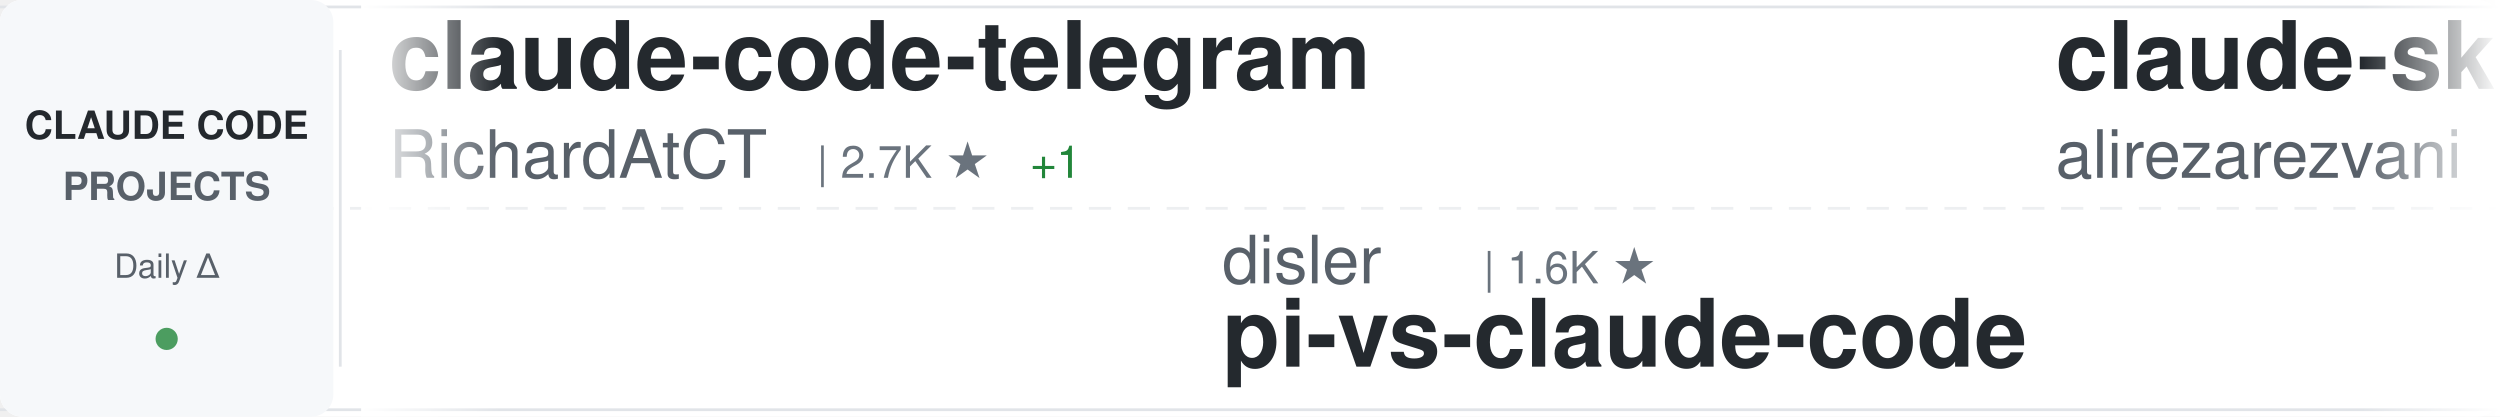
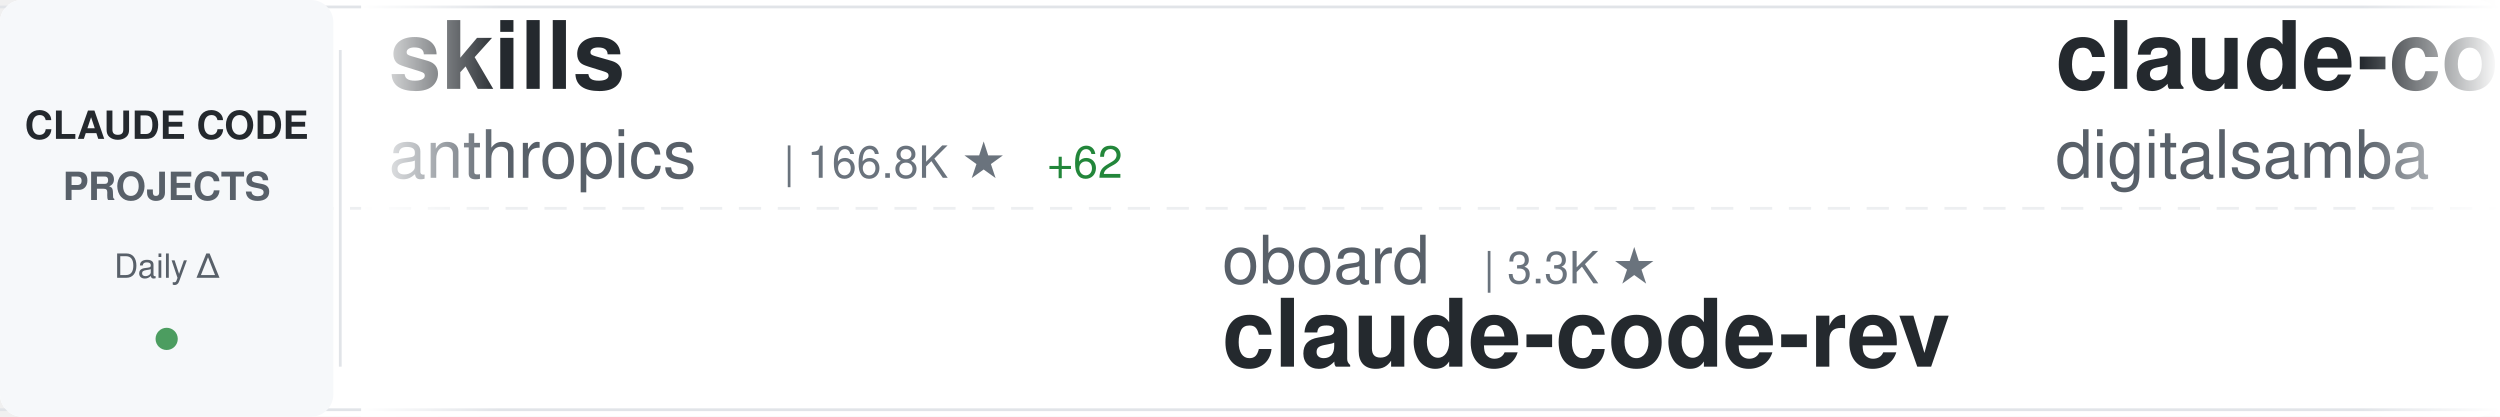
<svg xmlns="http://www.w3.org/2000/svg" width="900" height="150">
  <defs>
    <linearGradient id="awesomeLeftFade" x1="0%" y1="0%" x2="100%" y2="0%">
      <stop offset="0%" style="stop-color:#ffffff;stop-opacity:1" />
      <stop offset="100%" style="stop-color:#ffffff;stop-opacity:0" />
    </linearGradient>
    <linearGradient id="awesomeRightFade" x1="0%" y1="0%" x2="100%" y2="0%">
      <stop offset="0%" style="stop-color:#ffffff;stop-opacity:0" />
      <stop offset="100%" style="stop-color:#ffffff;stop-opacity:1" />
    </linearGradient>
  </defs>
  <rect width="900" height="150" fill="#ffffff" rx="8" />
  <rect x="0" y="2" width="900" height="1" fill="#e1e4e8" />
  <rect x="0" y="147" width="900" height="1" fill="#e1e4e8" />
  <line x1="0" y1="75" x2="900" y2="75" stroke="#e1e4e8" stroke-width="1" stroke-dasharray="8 6" opacity="0.6" />
  <rect x="0" y="0" width="120" height="150" fill="#f6f8fa" rx="8" />
  <text x="60" y="50" font-family="-apple-system, BlinkMacSystemFont, 'Segoe UI', Helvetica, Arial, sans-serif" font-size="14" font-weight="600" fill="#24292e" text-anchor="middle">CLAUDE CODE</text>
  <text x="60" y="72" font-family="-apple-system, BlinkMacSystemFont, 'Segoe UI', Helvetica, Arial, sans-serif" font-size="14" font-weight="600" fill="#586069" text-anchor="middle">PROJECTS</text>
  <text x="60" y="100" font-family="-apple-system, BlinkMacSystemFont, 'Segoe UI', Helvetica, Arial, sans-serif" font-size="12" font-weight="500" fill="#586069" text-anchor="middle">Daily Δ</text>
  <circle cx="60" cy="122" r="4" fill="#22863a" opacity="0.8" />
  <rect x="122" y="18" width="1" height="114" fill="#e1e4e8" />
  <clipPath id="awesomeTickerClip">
    <rect x="130" y="0" width="770" height="150" />
  </clipPath>
  <g clip-path="url(#awesomeTickerClip)">
    <g id="awesomeTickerItems">
      <animateTransform attributeName="transform" attributeType="XML" type="translate" from="0 0" to="-3000 0" dur="54s" repeatCount="indefinite" />
      <g transform="translate(0, 0)">
-         <text x="140" y="32" font-family="-apple-system, BlinkMacSystemFont, 'Segoe UI', Helvetica, Arial, sans-serif" font-size="34" font-weight="600" fill="#24292e">claude-code-telegram</text>
-         <text x="140" y="64" font-family="-apple-system, BlinkMacSystemFont, 'Segoe UI', Helvetica, Arial, sans-serif" font-size="24" font-weight="400" fill="#586069">RichardAtCT</text>
-         <text x="294" y="64" font-family="-apple-system, BlinkMacSystemFont, 'Segoe UI', Helvetica, Arial, sans-serif" font-size="16" font-weight="500" fill="#6a737d">| 2.7K ★</text>
-         <text x="371" y="64" font-family="-apple-system, BlinkMacSystemFont, 'Segoe UI', Helvetica, Arial, sans-serif" font-size="16" font-weight="500" fill="#22863a"> +1</text>
+         <text x="140" y="32" font-family="-apple-system, BlinkMacSystemFont, 'Segoe UI', Helvetica, Arial, sans-serif" font-size="34" font-weight="600" fill="#24292e">skills</text>
+         <text x="140" y="64" font-family="-apple-system, BlinkMacSystemFont, 'Segoe UI', Helvetica, Arial, sans-serif" font-size="24" font-weight="400" fill="#586069">anthropics</text>
+         <text x="282" y="64" font-family="-apple-system, BlinkMacSystemFont, 'Segoe UI', Helvetica, Arial, sans-serif" font-size="16" font-weight="500" fill="#6a737d">| 166.8K ★</text>
+         <text x="377" y="64" font-family="-apple-system, BlinkMacSystemFont, 'Segoe UI', Helvetica, Arial, sans-serif" font-size="16" font-weight="500" fill="#22863a"> +62</text>
      </g>
      <g transform="translate(300, 0)">
-         <text x="140" y="102" font-family="-apple-system, BlinkMacSystemFont, 'Segoe UI', Helvetica, Arial, sans-serif" font-size="24" font-weight="400" fill="#586069">disler</text>
-         <text x="234" y="102" font-family="-apple-system, BlinkMacSystemFont, 'Segoe UI', Helvetica, Arial, sans-serif" font-size="16" font-weight="500" fill="#6a737d">| 1.6K ★</text>
-         <text x="140" y="132" font-family="-apple-system, BlinkMacSystemFont, 'Segoe UI', Helvetica, Arial, sans-serif" font-size="34" font-weight="600" fill="#24292e">pi-vs-claude-code</text>
+         <text x="140" y="102" font-family="-apple-system, BlinkMacSystemFont, 'Segoe UI', Helvetica, Arial, sans-serif" font-size="24" font-weight="400" fill="#586069">oboard</text>
+         <text x="234" y="102" font-family="-apple-system, BlinkMacSystemFont, 'Segoe UI', Helvetica, Arial, sans-serif" font-size="16" font-weight="500" fill="#6a737d">| 3.3K ★</text>
+         <text x="140" y="132" font-family="-apple-system, BlinkMacSystemFont, 'Segoe UI', Helvetica, Arial, sans-serif" font-size="34" font-weight="600" fill="#24292e">claude-code-rev</text>
      </g>
      <g transform="translate(600, 0)">
-         <text x="140" y="32" font-family="-apple-system, BlinkMacSystemFont, 'Segoe UI', Helvetica, Arial, sans-serif" font-size="34" font-weight="600" fill="#24292e">claude-skills</text>
-         <text x="140" y="64" font-family="-apple-system, BlinkMacSystemFont, 'Segoe UI', Helvetica, Arial, sans-serif" font-size="24" font-weight="400" fill="#586069">alirezarezvani</text>
-         <text x="330" y="64" font-family="-apple-system, BlinkMacSystemFont, 'Segoe UI', Helvetica, Arial, sans-serif" font-size="16" font-weight="500" fill="#6a737d">| 23.9K ★</text>
-         <text x="416" y="64" font-family="-apple-system, BlinkMacSystemFont, 'Segoe UI', Helvetica, Arial, sans-serif" font-size="16" font-weight="500" fill="#22863a"> +26</text>
+         <text x="140" y="32" font-family="-apple-system, BlinkMacSystemFont, 'Segoe UI', Helvetica, Arial, sans-serif" font-size="34" font-weight="600" fill="#24292e">claude-code-video-toolki...</text>
+         <text x="140" y="64" font-family="-apple-system, BlinkMacSystemFont, 'Segoe UI', Helvetica, Arial, sans-serif" font-size="24" font-weight="400" fill="#586069">digitalsamba</text>
+         <text x="306" y="64" font-family="-apple-system, BlinkMacSystemFont, 'Segoe UI', Helvetica, Arial, sans-serif" font-size="16" font-weight="500" fill="#6a737d">| 1.9K ★</text>
      </g>
      <g transform="translate(900, 0)">
-         <text x="140" y="102" font-family="-apple-system, BlinkMacSystemFont, 'Segoe UI', Helvetica, Arial, sans-serif" font-size="24" font-weight="400" fill="#586069">fuergaosi233</text>
-         <text x="306" y="102" font-family="-apple-system, BlinkMacSystemFont, 'Segoe UI', Helvetica, Arial, sans-serif" font-size="16" font-weight="500" fill="#6a737d">| 2.8K ★</text>
-         <text x="140" y="132" font-family="-apple-system, BlinkMacSystemFont, 'Segoe UI', Helvetica, Arial, sans-serif" font-size="34" font-weight="600" fill="#24292e">claude-code-proxy</text>
+         <text x="140" y="102" font-family="-apple-system, BlinkMacSystemFont, 'Segoe UI', Helvetica, Arial, sans-serif" font-size="24" font-weight="400" fill="#586069">LING71671</text>
+         <text x="270" y="102" font-family="-apple-system, BlinkMacSystemFont, 'Segoe UI', Helvetica, Arial, sans-serif" font-size="16" font-weight="500" fill="#6a737d">| 932 ★</text>
+         <text x="140" y="132" font-family="-apple-system, BlinkMacSystemFont, 'Segoe UI', Helvetica, Arial, sans-serif" font-size="34" font-weight="600" fill="#24292e">Open-ClaudeCode</text>
      </g>
      <g transform="translate(1200, 0)">
-         <text x="140" y="32" font-family="-apple-system, BlinkMacSystemFont, 'Segoe UI', Helvetica, Arial, sans-serif" font-size="34" font-weight="600" fill="#24292e">claude-code-workflows</text>
-         <text x="140" y="64" font-family="-apple-system, BlinkMacSystemFont, 'Segoe UI', Helvetica, Arial, sans-serif" font-size="24" font-weight="400" fill="#586069">OneRedOak</text>
-         <text x="270" y="64" font-family="-apple-system, BlinkMacSystemFont, 'Segoe UI', Helvetica, Arial, sans-serif" font-size="16" font-weight="500" fill="#6a737d">| 3.9K ★</text>
-         <text x="347" y="64" font-family="-apple-system, BlinkMacSystemFont, 'Segoe UI', Helvetica, Arial, sans-serif" font-size="16" font-weight="500" fill="#cb2431"> -1</text>
+         <text x="140" y="32" font-family="-apple-system, BlinkMacSystemFont, 'Segoe UI', Helvetica, Arial, sans-serif" font-size="34" font-weight="600" fill="#24292e">claude_codex_bridge</text>
+         <text x="140" y="64" font-family="-apple-system, BlinkMacSystemFont, 'Segoe UI', Helvetica, Arial, sans-serif" font-size="24" font-weight="400" fill="#586069">SeemSeam</text>
+         <text x="258" y="64" font-family="-apple-system, BlinkMacSystemFont, 'Segoe UI', Helvetica, Arial, sans-serif" font-size="16" font-weight="500" fill="#6a737d">| 3.4K ★</text>
+         <text x="335" y="64" font-family="-apple-system, BlinkMacSystemFont, 'Segoe UI', Helvetica, Arial, sans-serif" font-size="16" font-weight="500" fill="#22863a"> +1</text>
      </g>
      <g transform="translate(1500, 0)">
-         <text x="140" y="102" font-family="-apple-system, BlinkMacSystemFont, 'Segoe UI', Helvetica, Arial, sans-serif" font-size="24" font-weight="400" fill="#586069">luyao618</text>
-         <text x="258" y="102" font-family="-apple-system, BlinkMacSystemFont, 'Segoe UI', Helvetica, Arial, sans-serif" font-size="16" font-weight="500" fill="#6a737d">| 1.6K ★</text>
-         <text x="140" y="132" font-family="-apple-system, BlinkMacSystemFont, 'Segoe UI', Helvetica, Arial, sans-serif" font-size="34" font-weight="600" fill="#24292e">Claude-Code-Source-Study</text>
+         <text x="140" y="102" font-family="-apple-system, BlinkMacSystemFont, 'Segoe UI', Helvetica, Arial, sans-serif" font-size="24" font-weight="400" fill="#586069">nicedreamzapp</text>
+         <text x="318" y="102" font-family="-apple-system, BlinkMacSystemFont, 'Segoe UI', Helvetica, Arial, sans-serif" font-size="16" font-weight="500" fill="#6a737d">| 3.2K ★</text>
+         <text x="395" y="102" font-family="-apple-system, BlinkMacSystemFont, 'Segoe UI', Helvetica, Arial, sans-serif" font-size="16" font-weight="500" fill="#22863a"> +3</text>
+         <text x="140" y="132" font-family="-apple-system, BlinkMacSystemFont, 'Segoe UI', Helvetica, Arial, sans-serif" font-size="34" font-weight="600" fill="#24292e">claude-code-local</text>
      </g>
      <g transform="translate(1800, 0)">
-         <text x="140" y="32" font-family="-apple-system, BlinkMacSystemFont, 'Segoe UI', Helvetica, Arial, sans-serif" font-size="34" font-weight="600" fill="#24292e">Auto-claude-code-researc...</text>
-         <text x="140" y="64" font-family="-apple-system, BlinkMacSystemFont, 'Segoe UI', Helvetica, Arial, sans-serif" font-size="24" font-weight="400" fill="#586069">wanshuiyin</text>
-         <text x="282" y="64" font-family="-apple-system, BlinkMacSystemFont, 'Segoe UI', Helvetica, Arial, sans-serif" font-size="16" font-weight="500" fill="#6a737d">| 14.3K ★</text>
-         <text x="368" y="64" font-family="-apple-system, BlinkMacSystemFont, 'Segoe UI', Helvetica, Arial, sans-serif" font-size="16" font-weight="500" fill="#22863a"> +1</text>
+         <text x="140" y="32" font-family="-apple-system, BlinkMacSystemFont, 'Segoe UI', Helvetica, Arial, sans-serif" font-size="34" font-weight="600" fill="#24292e">claude-code-settings</text>
+         <text x="140" y="64" font-family="-apple-system, BlinkMacSystemFont, 'Segoe UI', Helvetica, Arial, sans-serif" font-size="24" font-weight="400" fill="#586069">feiskyer</text>
+         <text x="258" y="64" font-family="-apple-system, BlinkMacSystemFont, 'Segoe UI', Helvetica, Arial, sans-serif" font-size="16" font-weight="500" fill="#6a737d">| 1.6K ★</text>
      </g>
      <g transform="translate(2100, 0)">
        <text x="140" y="102" font-family="-apple-system, BlinkMacSystemFont, 'Segoe UI', Helvetica, Arial, sans-serif" font-size="24" font-weight="400" fill="#586069">rohitg00</text>
        <text x="258" y="102" font-family="-apple-system, BlinkMacSystemFont, 'Segoe UI', Helvetica, Arial, sans-serif" font-size="16" font-weight="500" fill="#6a737d">| 2.5K ★</text>
-         <text x="335" y="102" font-family="-apple-system, BlinkMacSystemFont, 'Segoe UI', Helvetica, Arial, sans-serif" font-size="16" font-weight="500" fill="#22863a"> +3</text>
+         <text x="335" y="102" font-family="-apple-system, BlinkMacSystemFont, 'Segoe UI', Helvetica, Arial, sans-serif" font-size="16" font-weight="500" fill="#22863a"> +2</text>
        <text x="140" y="132" font-family="-apple-system, BlinkMacSystemFont, 'Segoe UI', Helvetica, Arial, sans-serif" font-size="34" font-weight="600" fill="#24292e">awesome-claude-code-tool...</text>
      </g>
      <g transform="translate(2400, 0)">
-         <text x="140" y="32" font-family="-apple-system, BlinkMacSystemFont, 'Segoe UI', Helvetica, Arial, sans-serif" font-size="34" font-weight="600" fill="#24292e">claude-code-hooks-master...</text>
-         <text x="140" y="64" font-family="-apple-system, BlinkMacSystemFont, 'Segoe UI', Helvetica, Arial, sans-serif" font-size="24" font-weight="400" fill="#586069">disler</text>
-         <text x="234" y="64" font-family="-apple-system, BlinkMacSystemFont, 'Segoe UI', Helvetica, Arial, sans-serif" font-size="16" font-weight="500" fill="#6a737d">| 3.9K ★</text>
-         <text x="311" y="64" font-family="-apple-system, BlinkMacSystemFont, 'Segoe UI', Helvetica, Arial, sans-serif" font-size="16" font-weight="500" fill="#22863a"> +1</text>
+         <text x="140" y="32" font-family="-apple-system, BlinkMacSystemFont, 'Segoe UI', Helvetica, Arial, sans-serif" font-size="34" font-weight="600" fill="#24292e">claude-code-harness</text>
+         <text x="140" y="64" font-family="-apple-system, BlinkMacSystemFont, 'Segoe UI', Helvetica, Arial, sans-serif" font-size="24" font-weight="400" fill="#586069">Chachamaru127</text>
+         <text x="318" y="64" font-family="-apple-system, BlinkMacSystemFont, 'Segoe UI', Helvetica, Arial, sans-serif" font-size="16" font-weight="500" fill="#6a737d">| 3.0K ★</text>
      </g>
      <g transform="translate(2700, 0)">
-         <text x="140" y="102" font-family="-apple-system, BlinkMacSystemFont, 'Segoe UI', Helvetica, Arial, sans-serif" font-size="24" font-weight="400" fill="#586069">darcyegb</text>
-         <text x="258" y="102" font-family="-apple-system, BlinkMacSystemFont, 'Segoe UI', Helvetica, Arial, sans-serif" font-size="16" font-weight="500" fill="#6a737d">| 756 ★</text>
-         <text x="326" y="102" font-family="-apple-system, BlinkMacSystemFont, 'Segoe UI', Helvetica, Arial, sans-serif" font-size="16" font-weight="500" fill="#22863a"> +1</text>
-         <text x="140" y="132" font-family="-apple-system, BlinkMacSystemFont, 'Segoe UI', Helvetica, Arial, sans-serif" font-size="34" font-weight="600" fill="#24292e">ClaudeCodeAgents</text>
+         <text x="140" y="102" font-family="-apple-system, BlinkMacSystemFont, 'Segoe UI', Helvetica, Arial, sans-serif" font-size="24" font-weight="400" fill="#586069">Donchitos</text>
+         <text x="270" y="102" font-family="-apple-system, BlinkMacSystemFont, 'Segoe UI', Helvetica, Arial, sans-serif" font-size="16" font-weight="500" fill="#6a737d">| 23.7K ★</text>
+         <text x="356" y="102" font-family="-apple-system, BlinkMacSystemFont, 'Segoe UI', Helvetica, Arial, sans-serif" font-size="16" font-weight="500" fill="#22863a"> +3</text>
+         <text x="140" y="132" font-family="-apple-system, BlinkMacSystemFont, 'Segoe UI', Helvetica, Arial, sans-serif" font-size="34" font-weight="600" fill="#24292e">Claude-Code-Game-Studios</text>
      </g>
      <g transform="translate(3000, 0)">
-         <text x="140" y="32" font-family="-apple-system, BlinkMacSystemFont, 'Segoe UI', Helvetica, Arial, sans-serif" font-size="34" font-weight="600" fill="#24292e">claude-code-telegram</text>
-         <text x="140" y="64" font-family="-apple-system, BlinkMacSystemFont, 'Segoe UI', Helvetica, Arial, sans-serif" font-size="24" font-weight="400" fill="#586069">RichardAtCT</text>
-         <text x="294" y="64" font-family="-apple-system, BlinkMacSystemFont, 'Segoe UI', Helvetica, Arial, sans-serif" font-size="16" font-weight="500" fill="#6a737d">| 2.7K ★</text>
-         <text x="371" y="64" font-family="-apple-system, BlinkMacSystemFont, 'Segoe UI', Helvetica, Arial, sans-serif" font-size="16" font-weight="500" fill="#22863a"> +1</text>
+         <text x="140" y="32" font-family="-apple-system, BlinkMacSystemFont, 'Segoe UI', Helvetica, Arial, sans-serif" font-size="34" font-weight="600" fill="#24292e">skills</text>
+         <text x="140" y="64" font-family="-apple-system, BlinkMacSystemFont, 'Segoe UI', Helvetica, Arial, sans-serif" font-size="24" font-weight="400" fill="#586069">anthropics</text>
+         <text x="282" y="64" font-family="-apple-system, BlinkMacSystemFont, 'Segoe UI', Helvetica, Arial, sans-serif" font-size="16" font-weight="500" fill="#6a737d">| 166.8K ★</text>
+         <text x="377" y="64" font-family="-apple-system, BlinkMacSystemFont, 'Segoe UI', Helvetica, Arial, sans-serif" font-size="16" font-weight="500" fill="#22863a"> +62</text>
      </g>
      <g transform="translate(3300, 0)">
-         <text x="140" y="102" font-family="-apple-system, BlinkMacSystemFont, 'Segoe UI', Helvetica, Arial, sans-serif" font-size="24" font-weight="400" fill="#586069">disler</text>
-         <text x="234" y="102" font-family="-apple-system, BlinkMacSystemFont, 'Segoe UI', Helvetica, Arial, sans-serif" font-size="16" font-weight="500" fill="#6a737d">| 1.6K ★</text>
-         <text x="140" y="132" font-family="-apple-system, BlinkMacSystemFont, 'Segoe UI', Helvetica, Arial, sans-serif" font-size="34" font-weight="600" fill="#24292e">pi-vs-claude-code</text>
+         <text x="140" y="102" font-family="-apple-system, BlinkMacSystemFont, 'Segoe UI', Helvetica, Arial, sans-serif" font-size="24" font-weight="400" fill="#586069">oboard</text>
+         <text x="234" y="102" font-family="-apple-system, BlinkMacSystemFont, 'Segoe UI', Helvetica, Arial, sans-serif" font-size="16" font-weight="500" fill="#6a737d">| 3.3K ★</text>
+         <text x="140" y="132" font-family="-apple-system, BlinkMacSystemFont, 'Segoe UI', Helvetica, Arial, sans-serif" font-size="34" font-weight="600" fill="#24292e">claude-code-rev</text>
      </g>
      <g transform="translate(3600, 0)">
-         <text x="140" y="32" font-family="-apple-system, BlinkMacSystemFont, 'Segoe UI', Helvetica, Arial, sans-serif" font-size="34" font-weight="600" fill="#24292e">claude-skills</text>
-         <text x="140" y="64" font-family="-apple-system, BlinkMacSystemFont, 'Segoe UI', Helvetica, Arial, sans-serif" font-size="24" font-weight="400" fill="#586069">alirezarezvani</text>
-         <text x="330" y="64" font-family="-apple-system, BlinkMacSystemFont, 'Segoe UI', Helvetica, Arial, sans-serif" font-size="16" font-weight="500" fill="#6a737d">| 23.9K ★</text>
-         <text x="416" y="64" font-family="-apple-system, BlinkMacSystemFont, 'Segoe UI', Helvetica, Arial, sans-serif" font-size="16" font-weight="500" fill="#22863a"> +26</text>
+         <text x="140" y="32" font-family="-apple-system, BlinkMacSystemFont, 'Segoe UI', Helvetica, Arial, sans-serif" font-size="34" font-weight="600" fill="#24292e">claude-code-video-toolki...</text>
+         <text x="140" y="64" font-family="-apple-system, BlinkMacSystemFont, 'Segoe UI', Helvetica, Arial, sans-serif" font-size="24" font-weight="400" fill="#586069">digitalsamba</text>
+         <text x="306" y="64" font-family="-apple-system, BlinkMacSystemFont, 'Segoe UI', Helvetica, Arial, sans-serif" font-size="16" font-weight="500" fill="#6a737d">| 1.9K ★</text>
      </g>
      <g transform="translate(3900, 0)">
-         <text x="140" y="102" font-family="-apple-system, BlinkMacSystemFont, 'Segoe UI', Helvetica, Arial, sans-serif" font-size="24" font-weight="400" fill="#586069">fuergaosi233</text>
-         <text x="306" y="102" font-family="-apple-system, BlinkMacSystemFont, 'Segoe UI', Helvetica, Arial, sans-serif" font-size="16" font-weight="500" fill="#6a737d">| 2.8K ★</text>
-         <text x="140" y="132" font-family="-apple-system, BlinkMacSystemFont, 'Segoe UI', Helvetica, Arial, sans-serif" font-size="34" font-weight="600" fill="#24292e">claude-code-proxy</text>
+         <text x="140" y="102" font-family="-apple-system, BlinkMacSystemFont, 'Segoe UI', Helvetica, Arial, sans-serif" font-size="24" font-weight="400" fill="#586069">LING71671</text>
+         <text x="270" y="102" font-family="-apple-system, BlinkMacSystemFont, 'Segoe UI', Helvetica, Arial, sans-serif" font-size="16" font-weight="500" fill="#6a737d">| 932 ★</text>
+         <text x="140" y="132" font-family="-apple-system, BlinkMacSystemFont, 'Segoe UI', Helvetica, Arial, sans-serif" font-size="34" font-weight="600" fill="#24292e">Open-ClaudeCode</text>
      </g>
    </g>
  </g>
  <rect x="130" y="0" width="50" height="150" fill="url(#awesomeLeftFade)" />
  <rect x="850" y="0" width="50" height="150" fill="url(#awesomeRightFade)" />
</svg>
